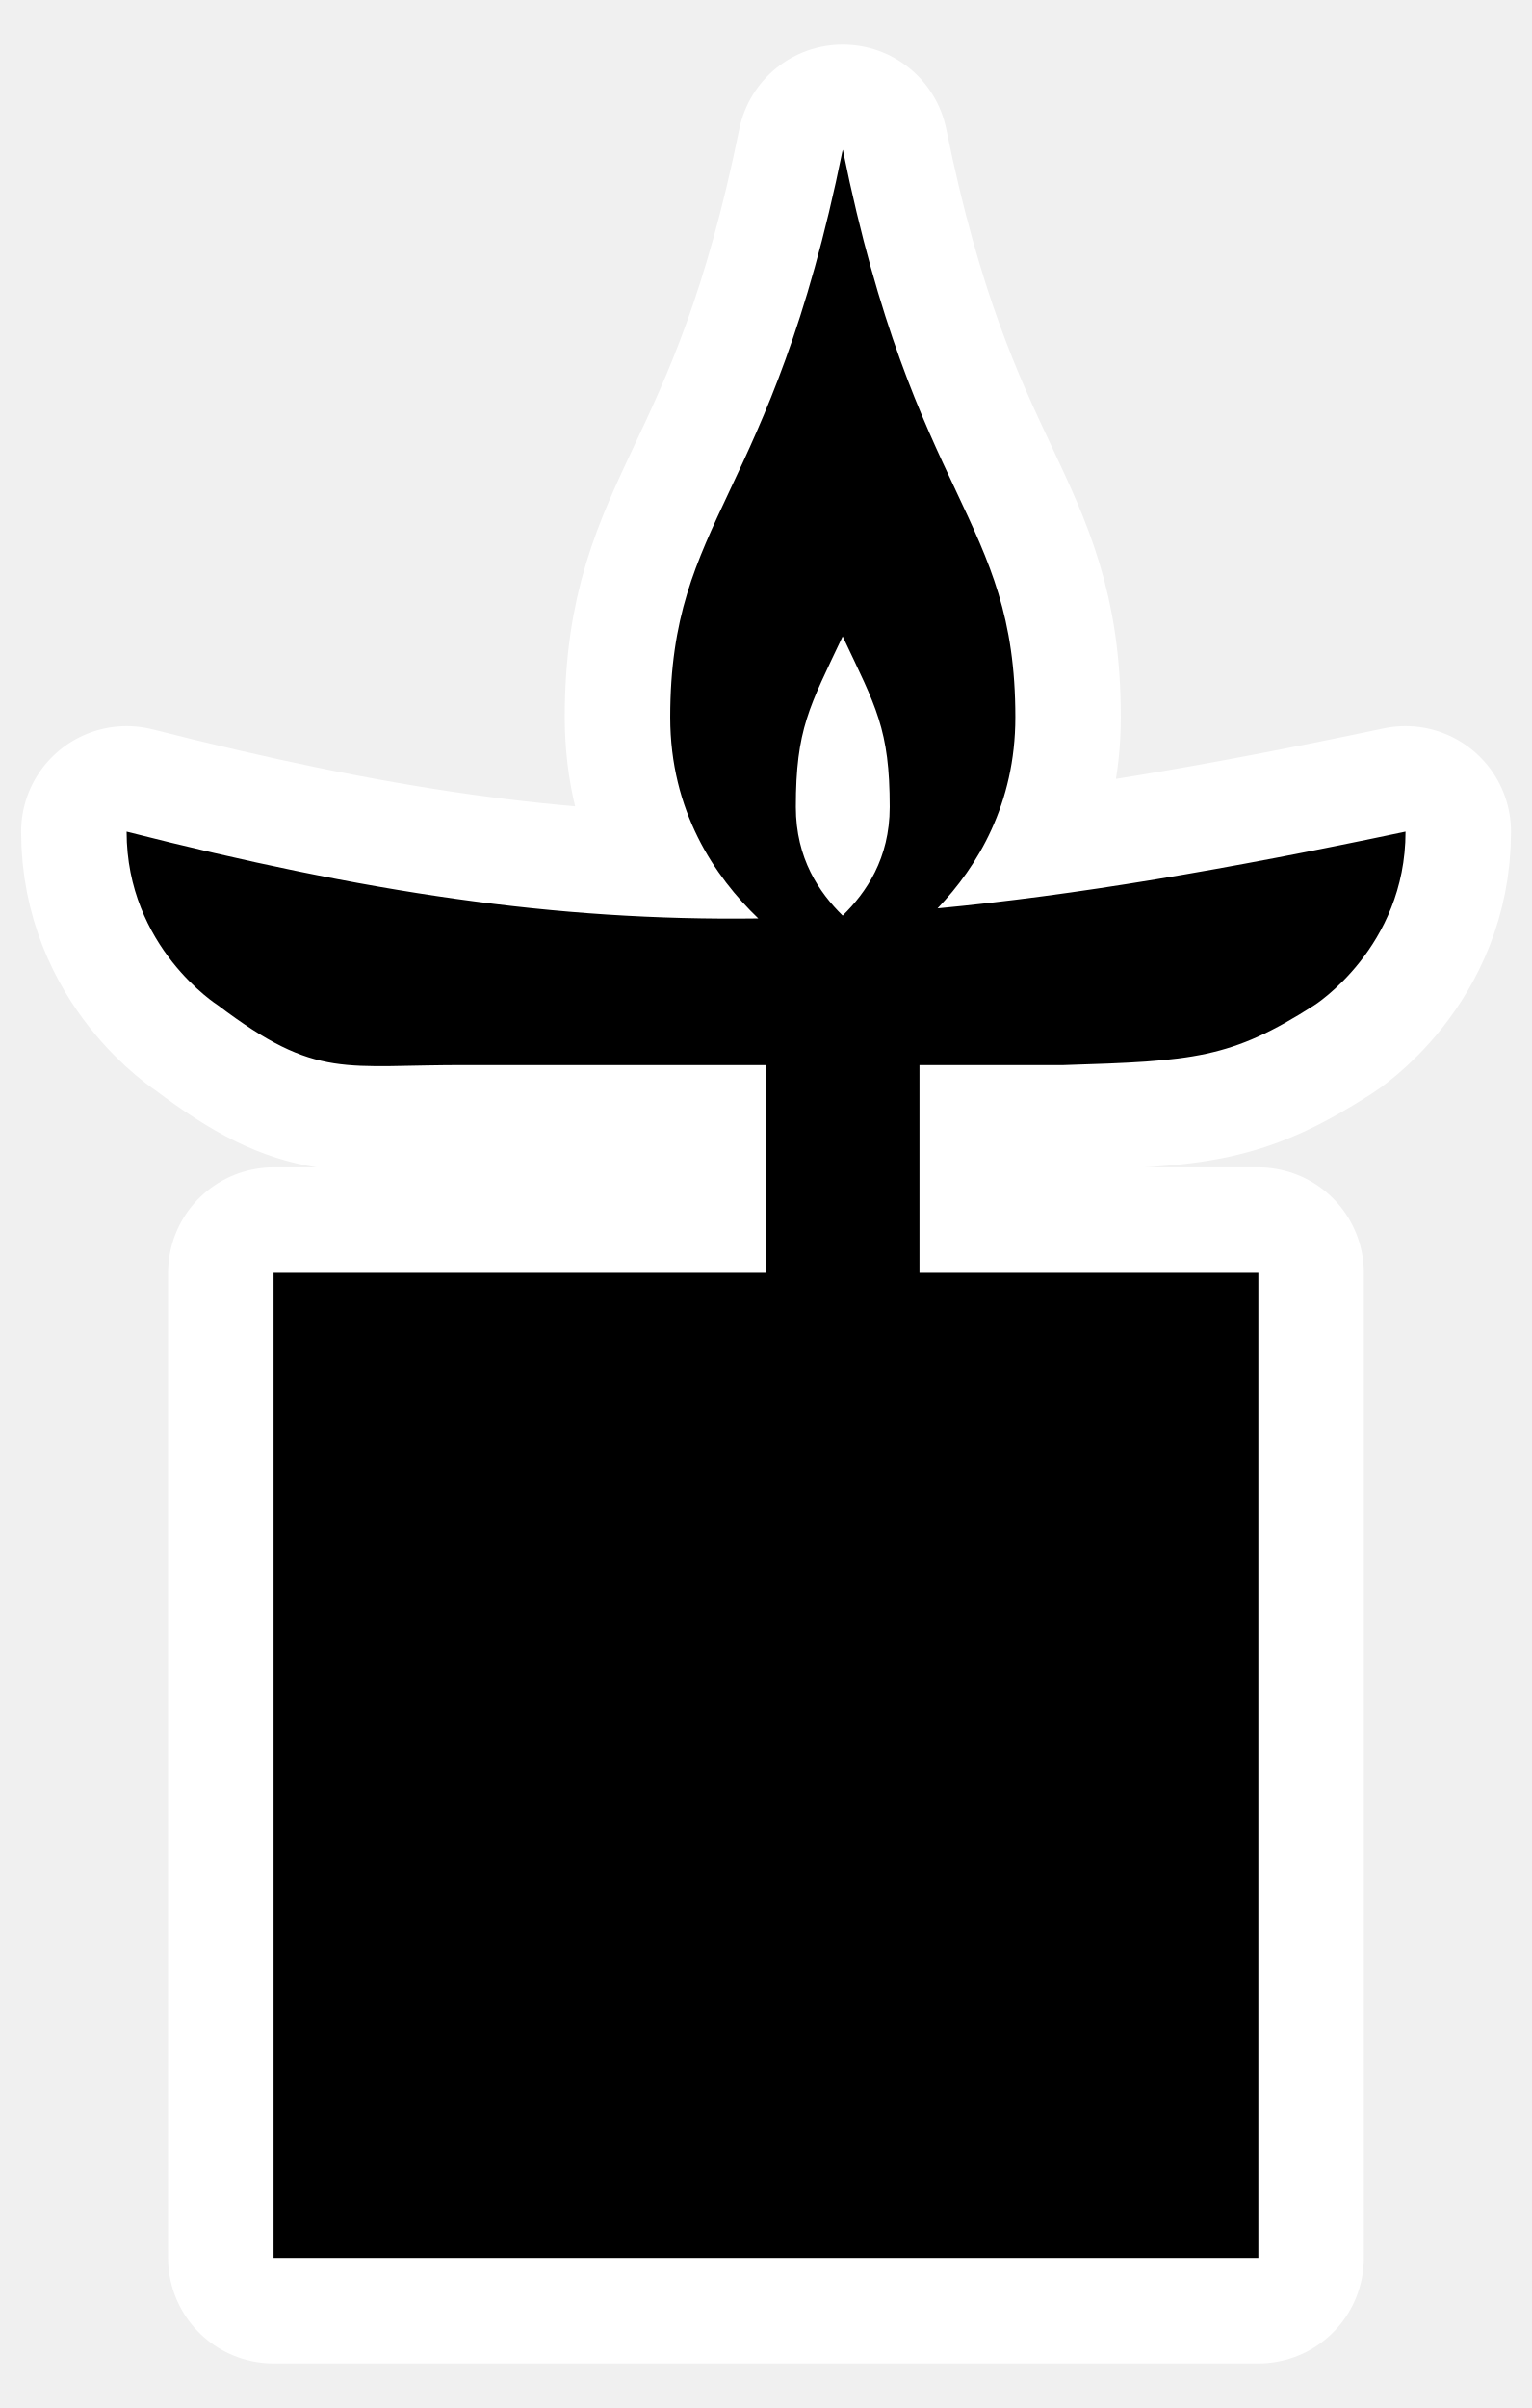
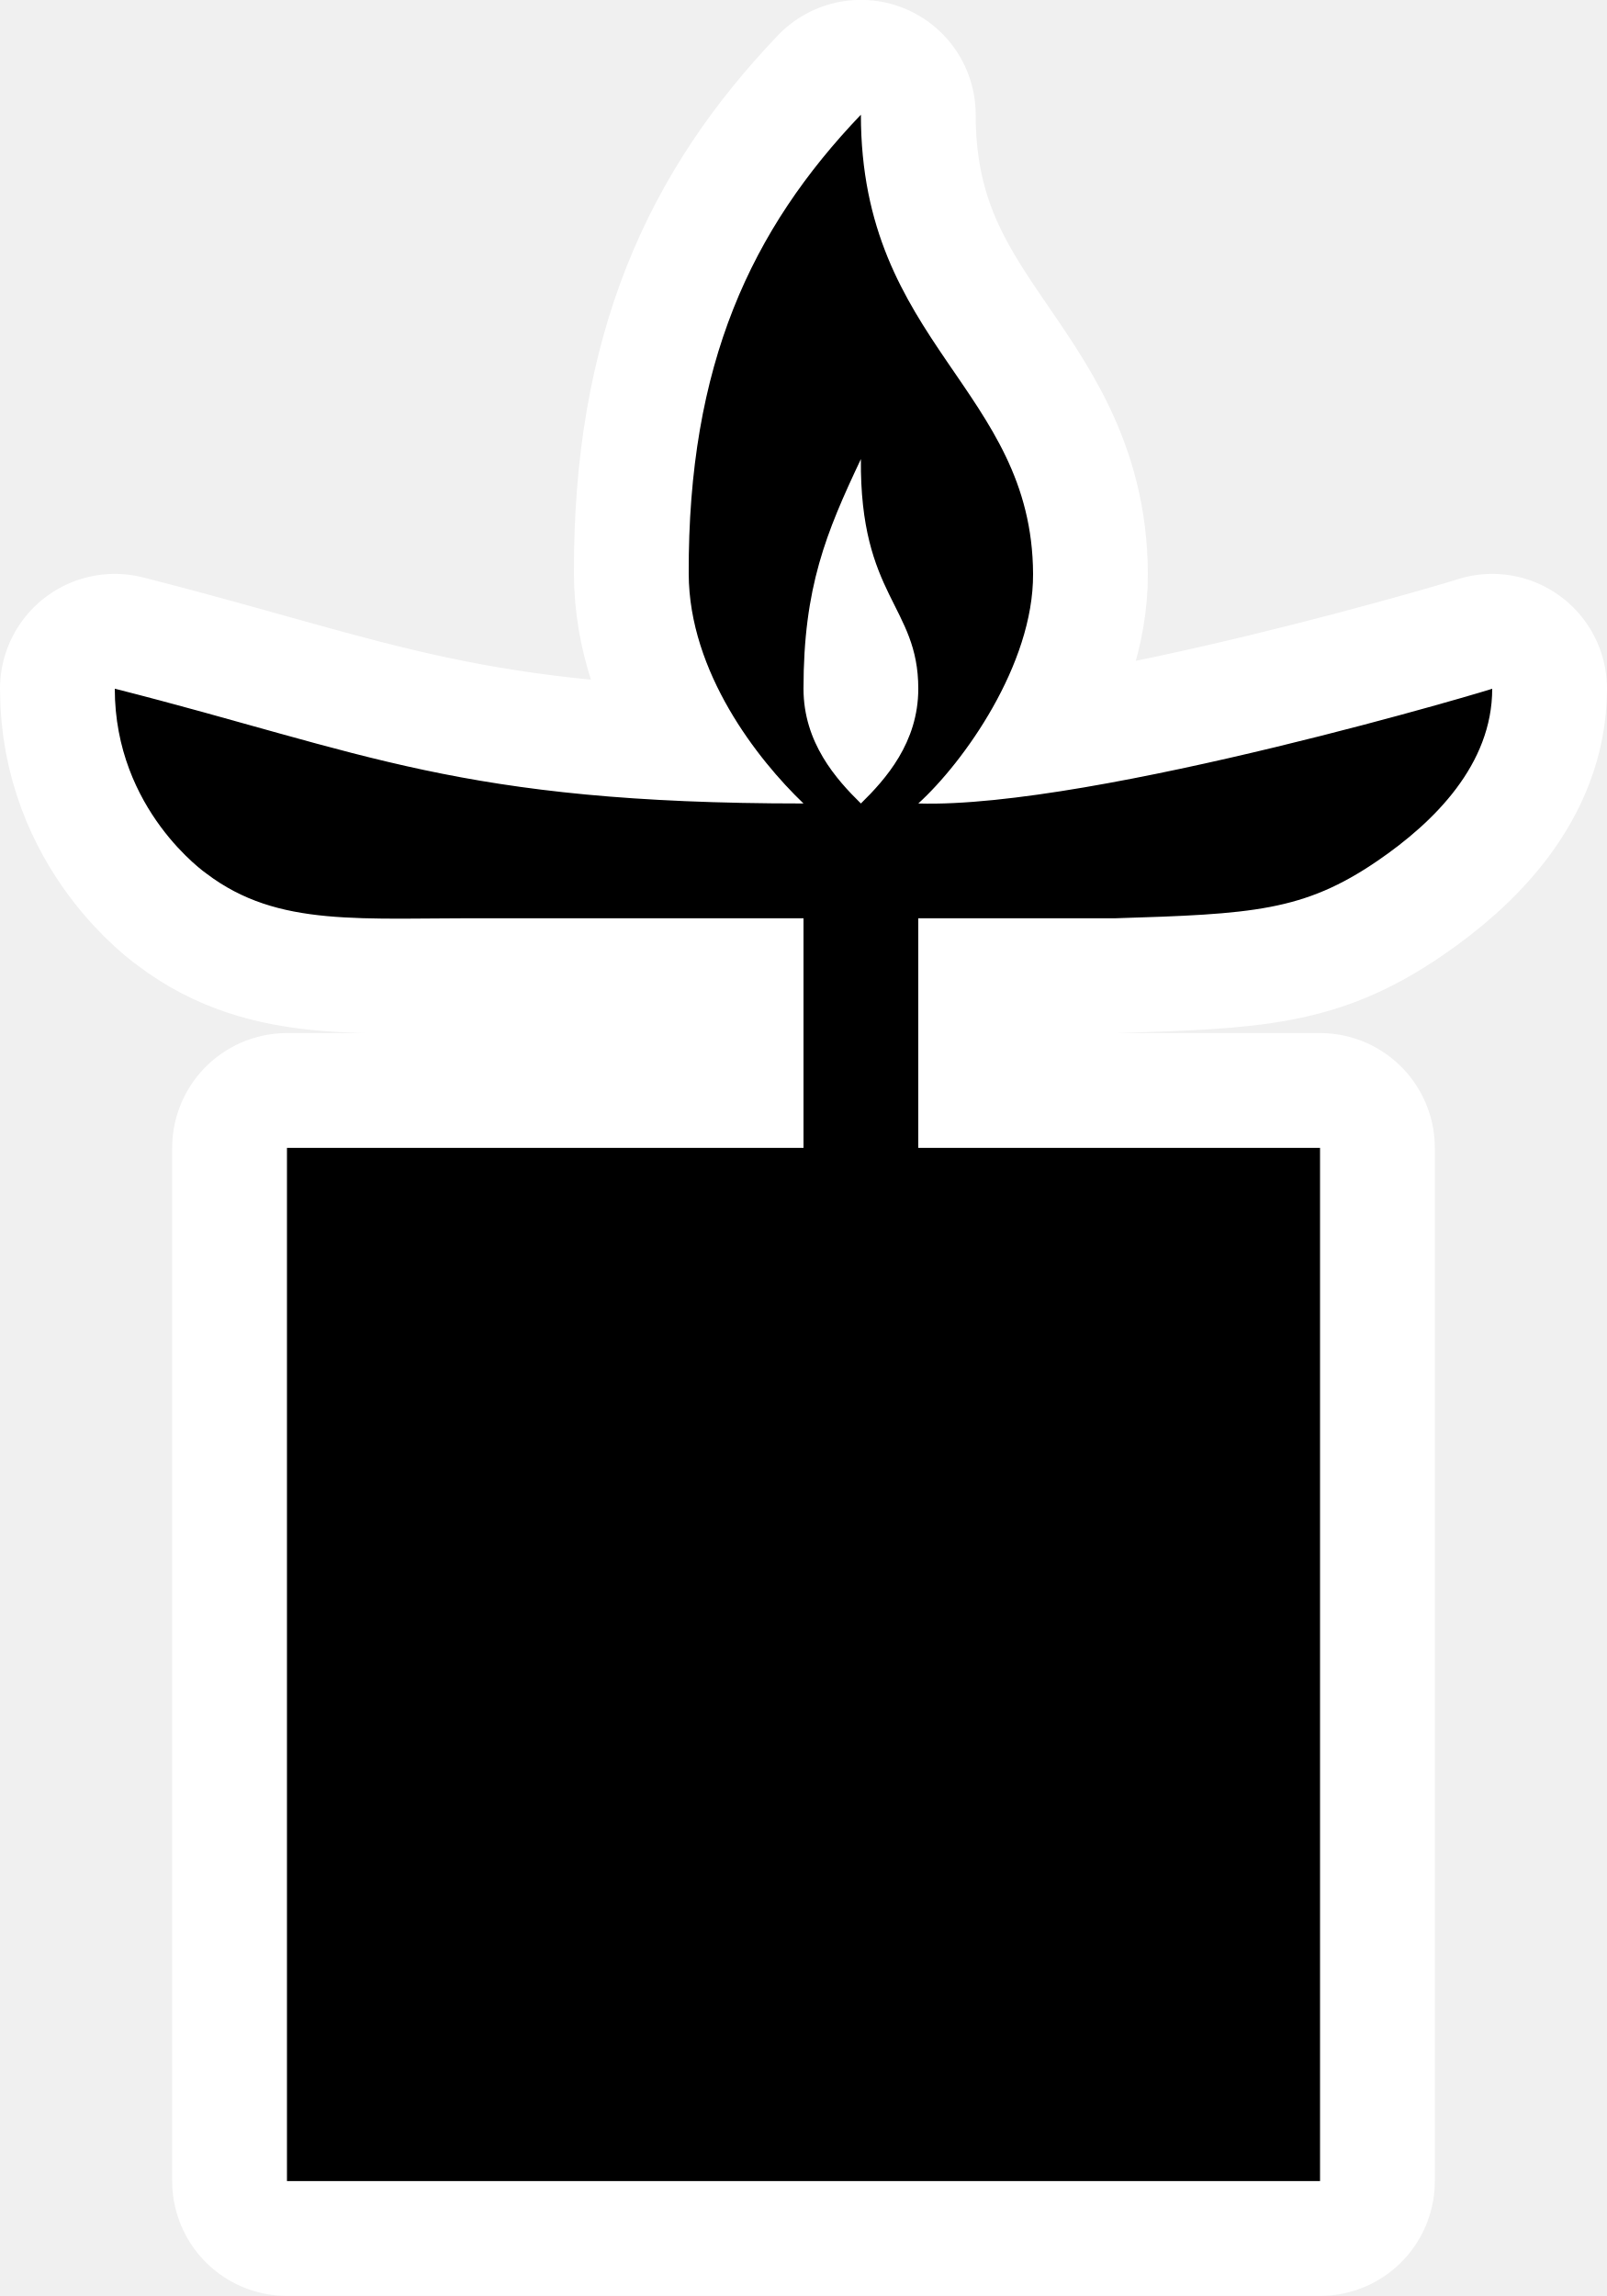
- <svg xmlns="http://www.w3.org/2000/svg" width="14" height="22" version="1.0" xml:space="preserve">
+ <svg xmlns="http://www.w3.org/2000/svg" width="14" height="20" version="1.0" xml:space="preserve">
  <g style="display:inline">
-     <path style="display:inline;fill:#000;fill-opacity:1;stroke:#fff;stroke-width:1.928;stroke-linecap:round;stroke-linejoin:round;stroke-dasharray:none;stroke-opacity:1;paint-order:stroke markers fill" d="m 11.892,-1.848 c -0.653,3.22 -1.576,3.352 -1.576,5.182 0,0.857 0.406,1.456 0.805,1.838 -1.866,0.025 -3.592,-0.239 -5.773,-0.793 0,1.059 0.834,1.586 0.834,1.586 0.914,0.691 1.149,0.541 2.297,0.547 H 11.191 V 8.41 H 6.691 V 17.41 H 15.691 V 8.41 H 12.594 V 6.512 h 1.311 c 1.198,-0.037 1.532,-0.058 2.297,-0.547 0,0 0.834,-0.527 0.834,-1.586 -1.648,0.348 -3.023,0.582 -4.277,0.701 0.367,-0.384 0.711,-0.955 0.711,-1.746 0,-1.83 -0.923,-1.962 -1.576,-5.182 z m 0,4.443 c 0.304,0.643 0.43,0.847 0.43,1.559 0,0.471 -0.216,0.783 -0.43,0.992 -0.214,-0.21 -0.428,-0.521 -0.428,-0.992 0,-0.712 0.124,-0.916 0.428,-1.559 z" transform="translate(-4.191 3.219)" />
+     <path style="display:inline;fill:#000;fill-opacity:1;stroke:#fff;stroke-width:2;stroke-linecap:round;stroke-linejoin:round;stroke-dasharray:none;stroke-opacity:1;paint-order:stroke markers fill" d="m 11.691,-0.219 c -0.956,1 -1.507,2.175 -1.5,4 0.003,0.857 0.601,1.618 1,2 -3.004,0 -3.818,-0.446 -6,-1 0,1.059 0.799,1.611 0.799,1.611 0.626,0.474 1.34,0.383 2.489,0.389 H 11.191 V 8.781 H 6.691 V 17.781 H 15.691 V 8.781 l -3.5,-6e-7 V 6.781 l 1.713,6e-7 c 1.198,-0.037 1.643,-0.06 2.287,-0.5 0.496,-0.339 1,-0.84 1,-1.5 0.097,-0.023 -3.462,1.046 -5,1 0.393,-0.357 1.004,-1.209 1,-2 -0.008,-1.611 -1.5,-2 -1.5,-4 z m -7e-6,3 c -0.011,1.199 0.5,1.277 0.5,2 0,0.471 -0.286,0.79 -0.5,1 -0.214,-0.21 -0.5,-0.529 -0.5,-1 0,-0.883 0.196,-1.357 0.5,-2 z" transform="translate(-4.191 1.218)" />
  </g>
</svg>
